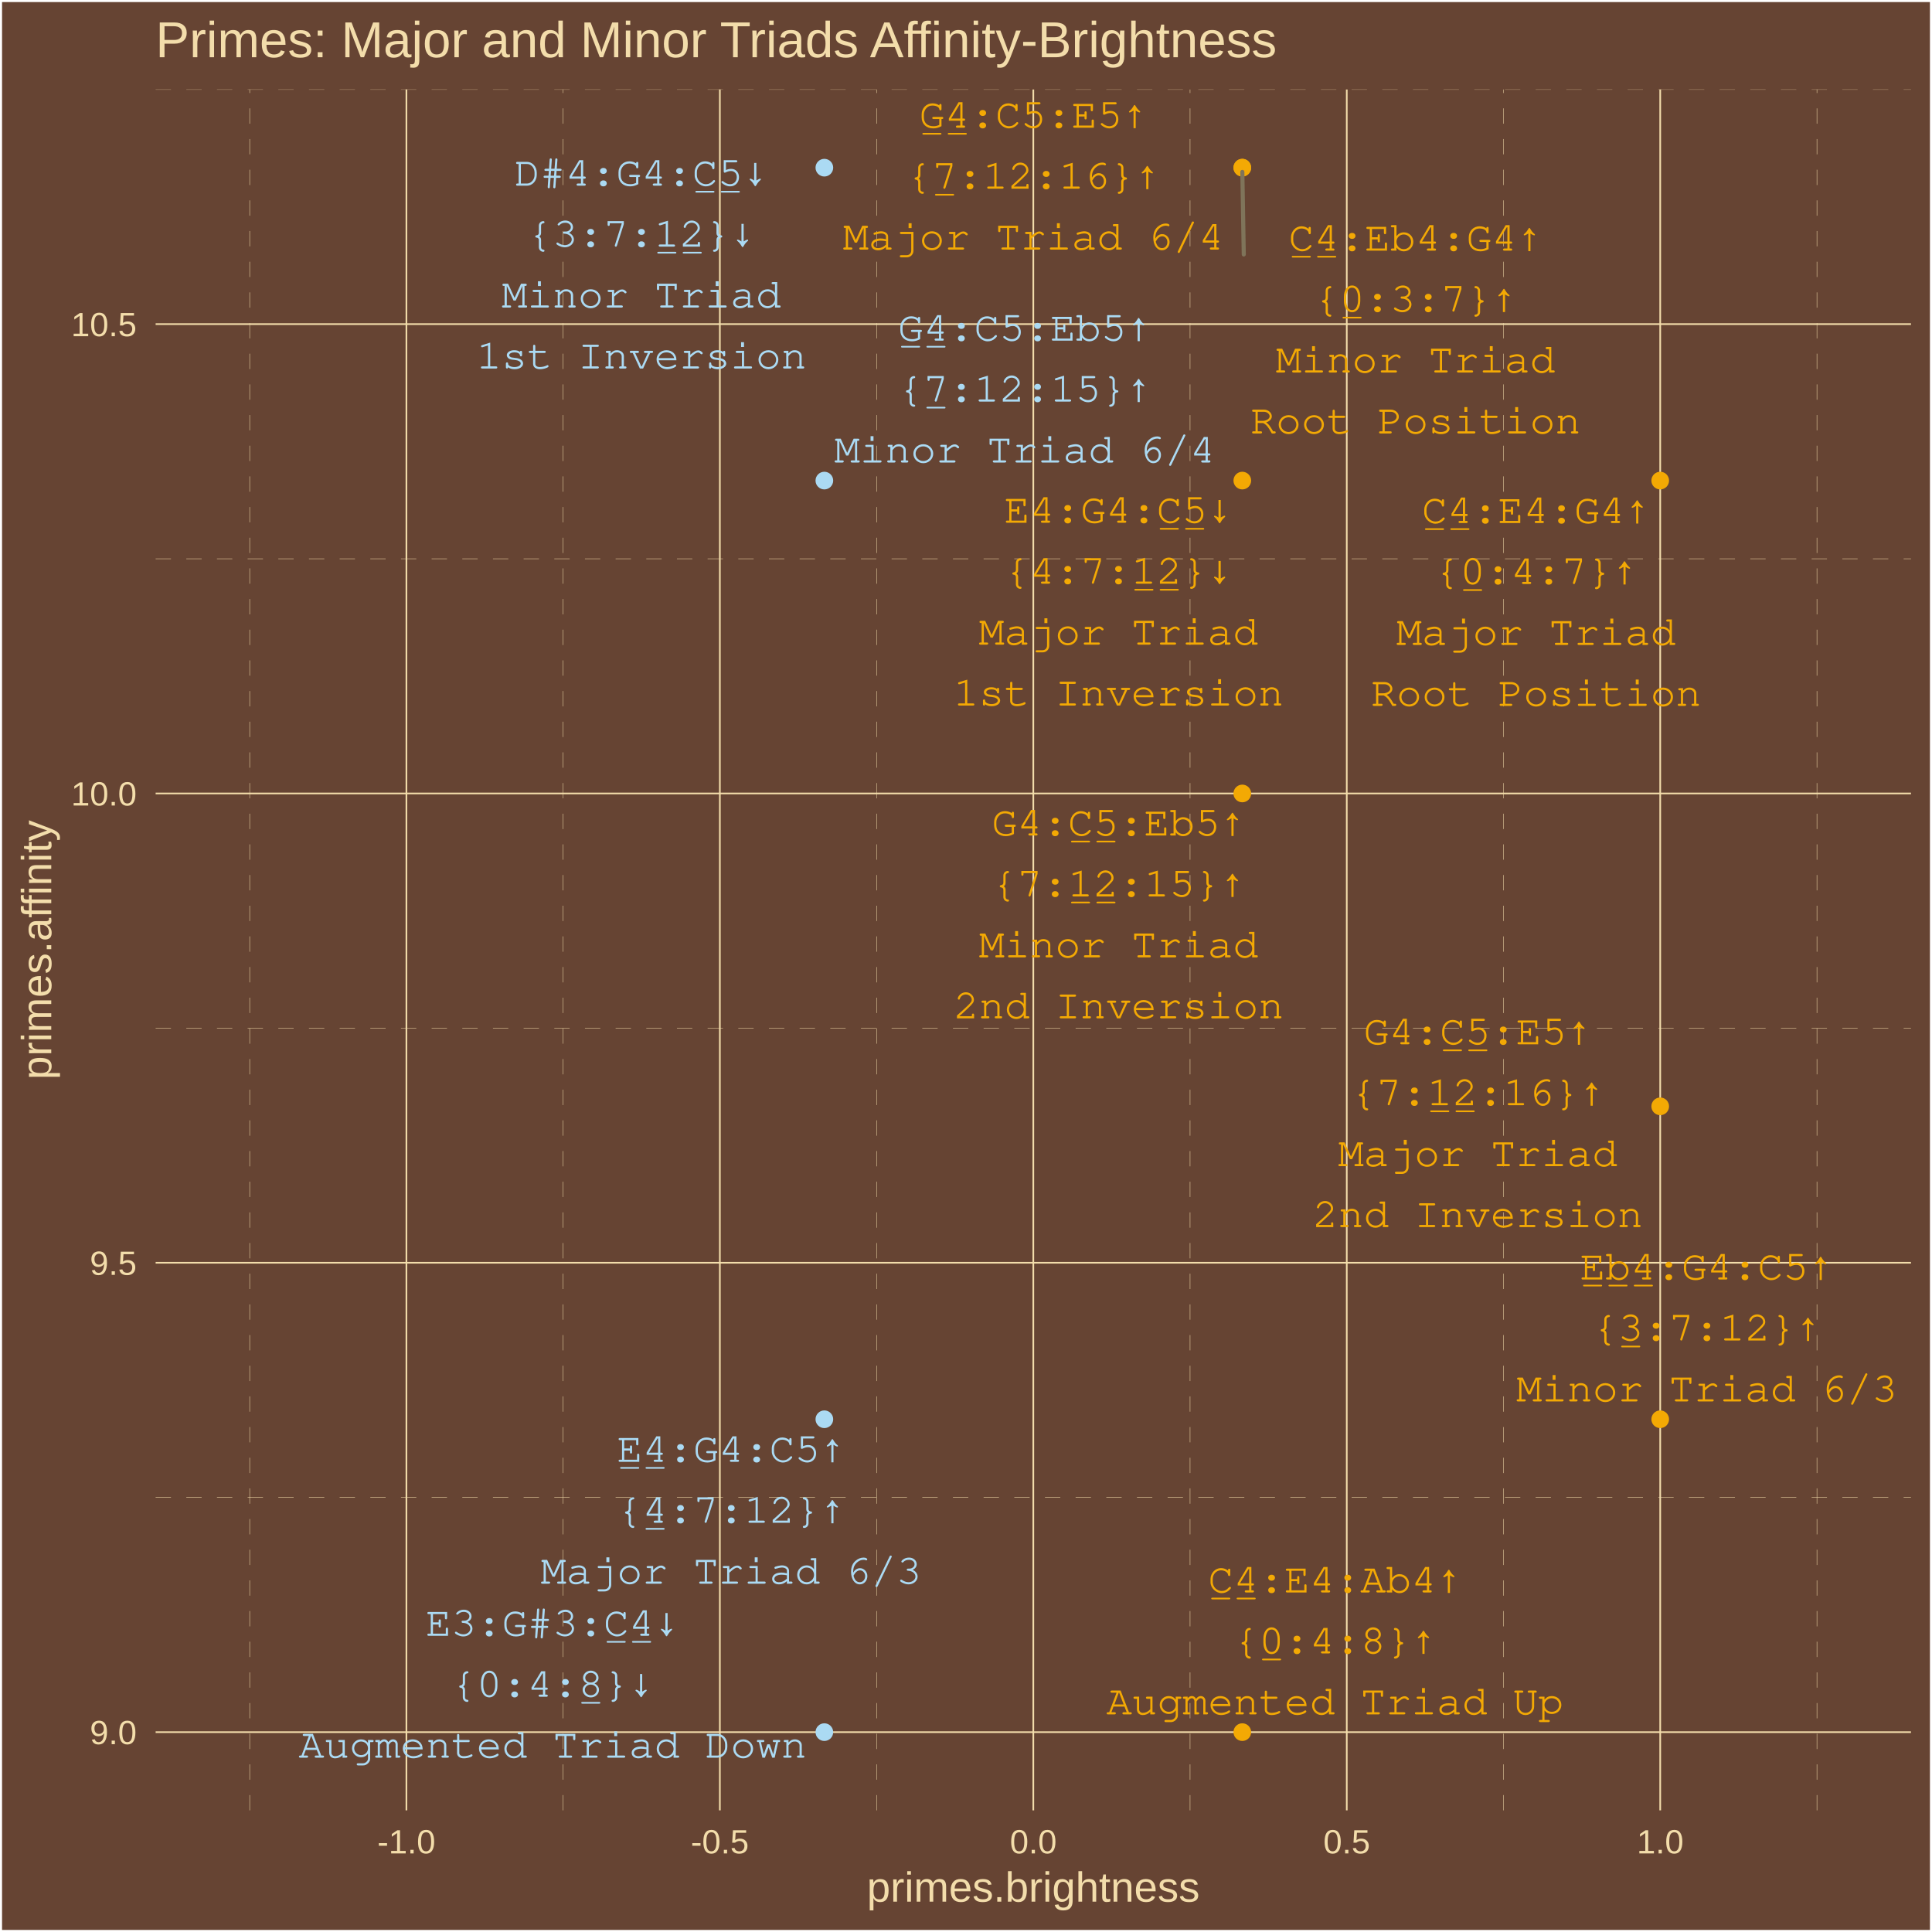
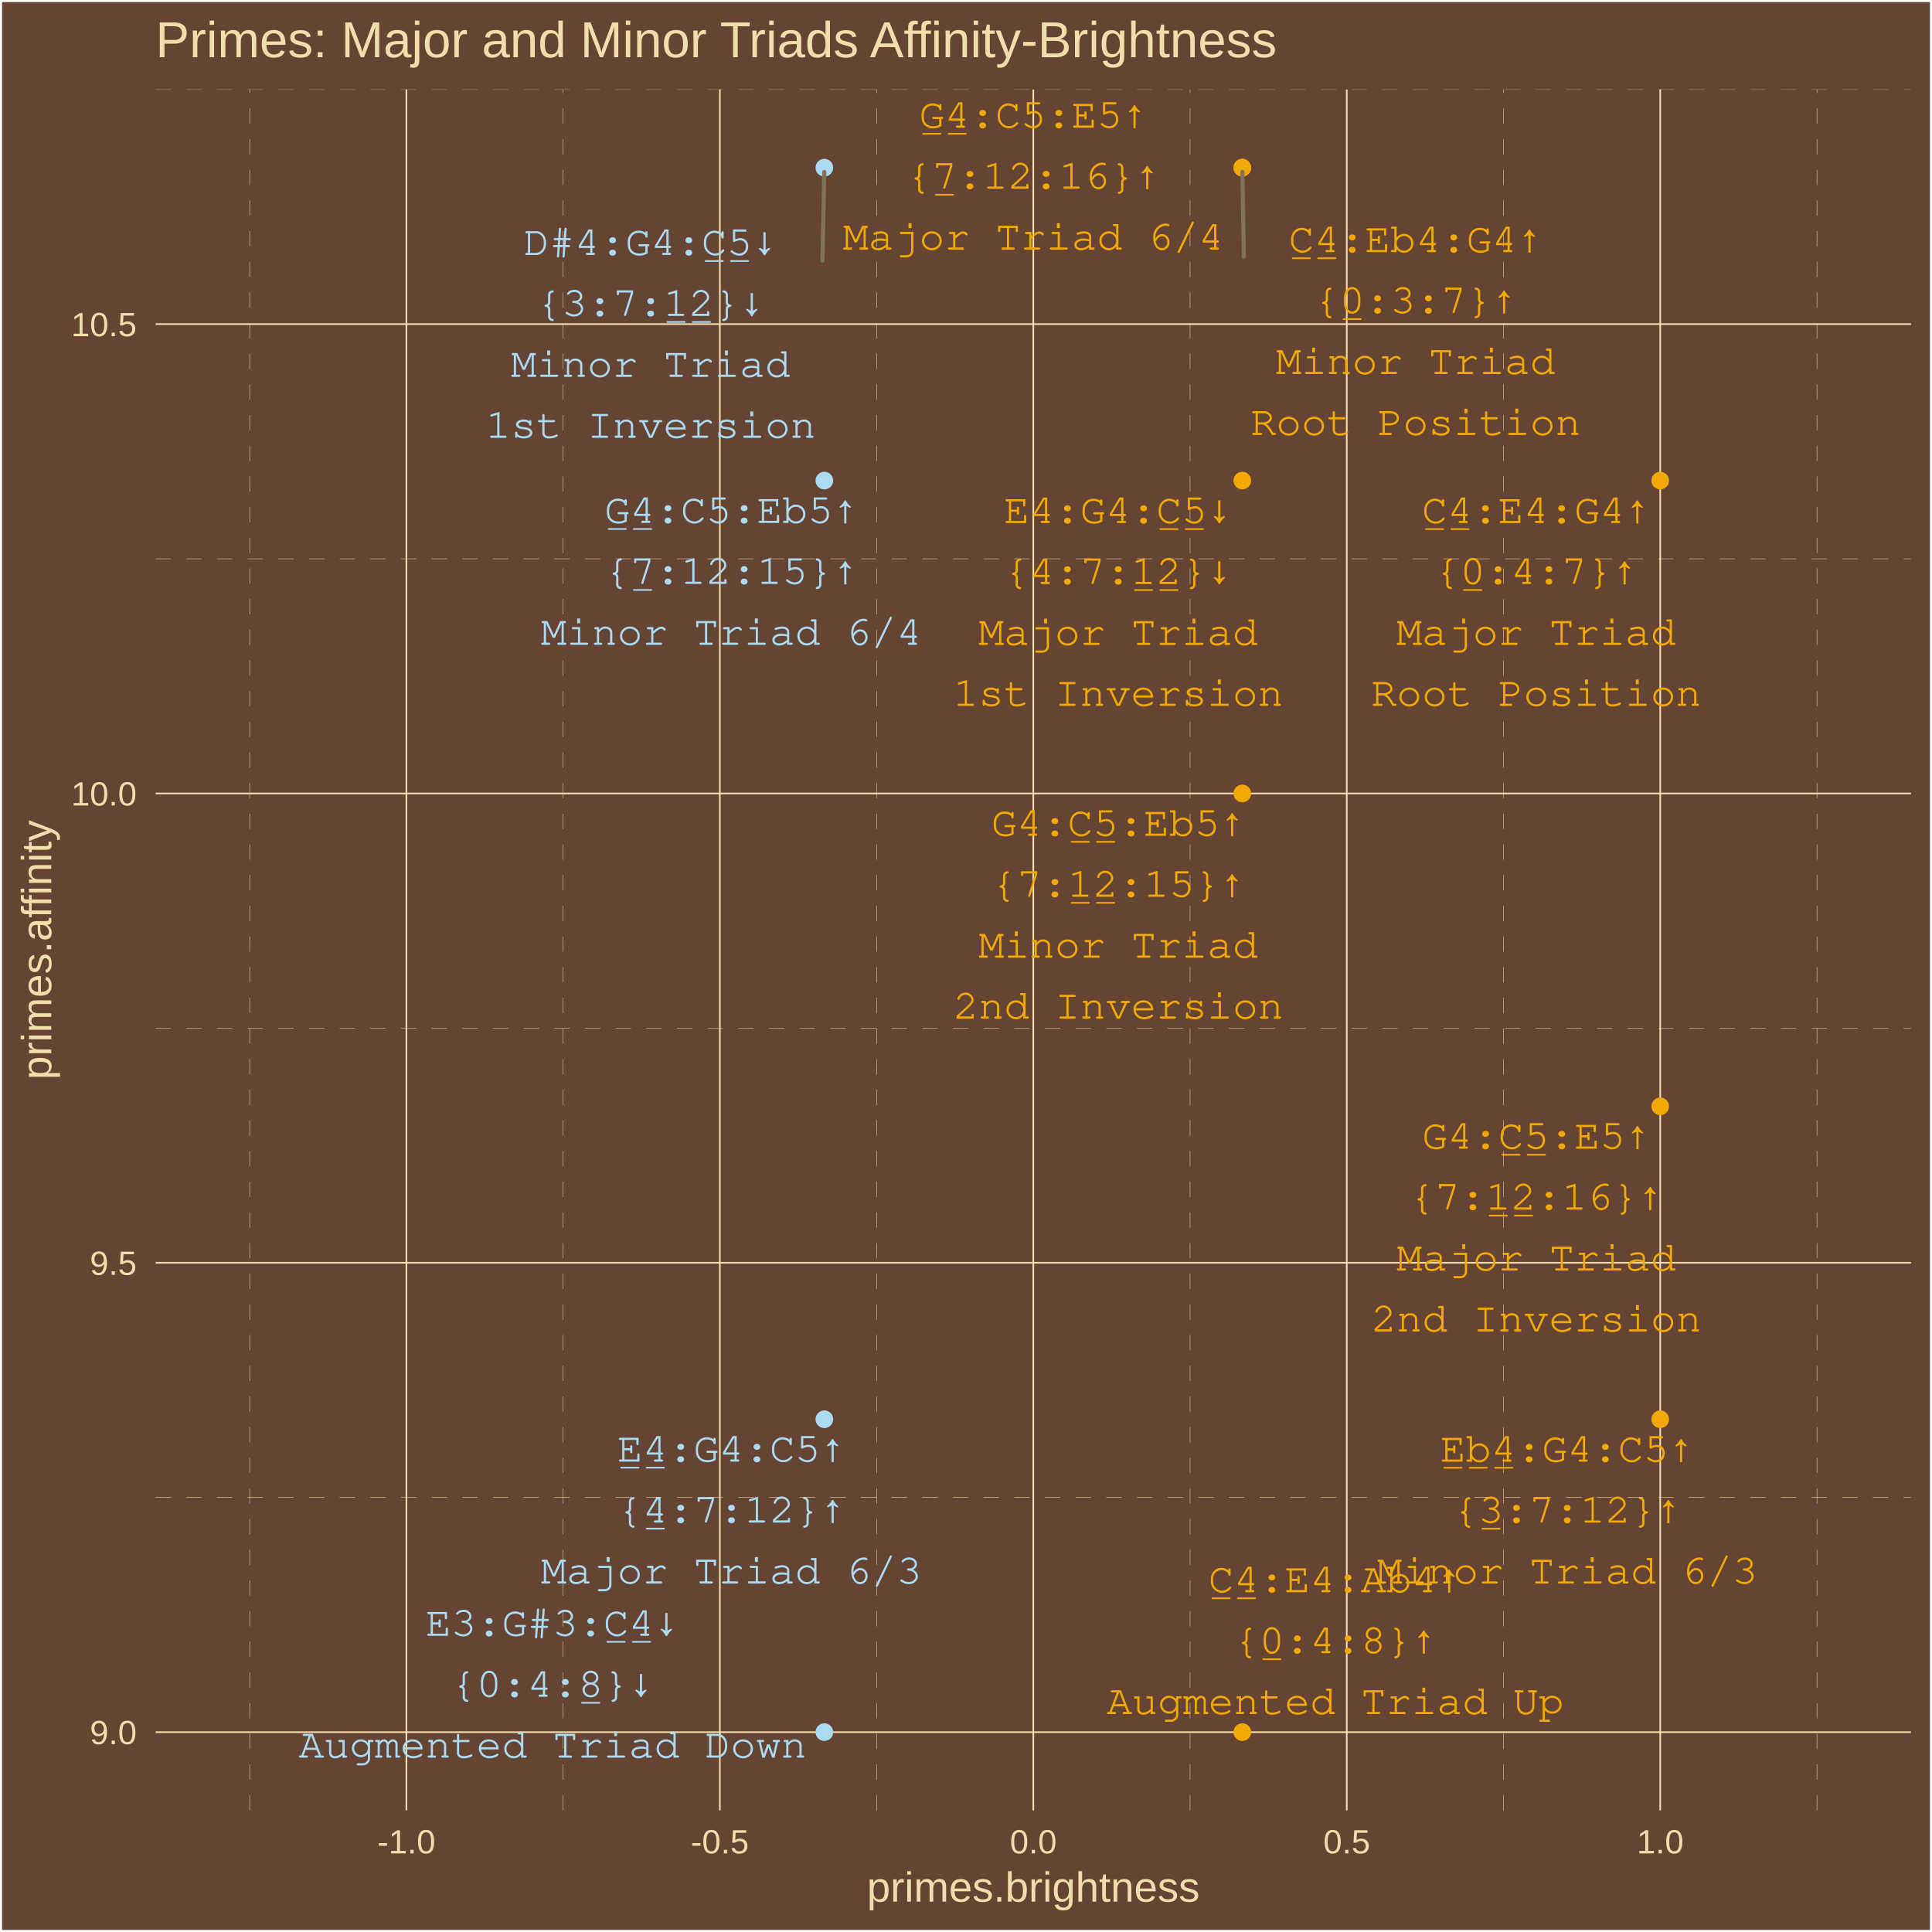
<svg xmlns="http://www.w3.org/2000/svg" class="svglite" width="504.00pt" height="504.00pt" viewBox="0 0 504.00 504.00">
  <defs>
    <style type="text/css">
    .svglite line, .svglite polyline, .svglite polygon, .svglite path, .svglite rect, .svglite circle {
      fill: none;
      stroke: #000000;
      stroke-linecap: round;
      stroke-linejoin: round;
      stroke-miterlimit: 10.00;
    }
    .svglite text {
      white-space: pre;
    }
  </style>
  </defs>
  <rect width="100%" height="100%" style="stroke: none; fill: #664433;" />
  <defs>
    <clipPath id="cpMC4wMHw1MDQuMDB8MC4wMHw1MDQuMDA=">
      <rect x="0.00" y="0.00" width="504.00" height="504.00" />
    </clipPath>
  </defs>
  <g clip-path="url(#cpMC4wMHw1MDQuMDB8MC4wMHw1MDQuMDA=)">
    <rect x="0.00" y="-0" width="504.00" height="504.00" style="stroke-width: 1.07; stroke: #FFFFFF; fill: #664433;" />
  </g>
  <defs>
    <clipPath id="cpNDAuNjB8NDk4LjUyfDIzLjM0fDQ3Mi4yNw==">
      <rect x="40.60" y="23.34" width="457.92" height="448.93" />
    </clipPath>
  </defs>
  <g clip-path="url(#cpNDAuNjB8NDk4LjUyfDIzLjM0fDQ3Mi4yNw==)">
    <rect x="40.60" y="23.34" width="457.92" height="448.93" style="stroke-width: 1.07; stroke: none; fill: #664433;" />
    <polyline points="40.60,390.64 498.52,390.64 " style="stroke-width: 0.11; stroke: #F3DDAB; stroke-dasharray: 4.00,4.00; stroke-linecap: butt;" />
    <polyline points="40.60,268.21 498.52,268.21 " style="stroke-width: 0.11; stroke: #F3DDAB; stroke-dasharray: 4.00,4.00; stroke-linecap: butt;" />
    <polyline points="40.60,145.77 498.52,145.77 " style="stroke-width: 0.11; stroke: #F3DDAB; stroke-dasharray: 4.00,4.00; stroke-linecap: butt;" />
    <polyline points="40.60,23.34 498.52,23.34 " style="stroke-width: 0.11; stroke: #F3DDAB; stroke-dasharray: 4.00,4.00; stroke-linecap: butt;" />
    <polyline points="65.14,472.27 65.14,23.34 " style="stroke-width: 0.11; stroke: #F3DDAB; stroke-dasharray: 4.00,4.00; stroke-linecap: butt;" />
    <polyline points="146.91,472.27 146.91,23.34 " style="stroke-width: 0.11; stroke: #F3DDAB; stroke-dasharray: 4.00,4.00; stroke-linecap: butt;" />
    <polyline points="228.68,472.27 228.68,23.34 " style="stroke-width: 0.11; stroke: #F3DDAB; stroke-dasharray: 4.00,4.00; stroke-linecap: butt;" />
    <polyline points="310.45,472.27 310.45,23.34 " style="stroke-width: 0.11; stroke: #F3DDAB; stroke-dasharray: 4.00,4.00; stroke-linecap: butt;" />
    <polyline points="392.22,472.27 392.22,23.34 " style="stroke-width: 0.11; stroke: #F3DDAB; stroke-dasharray: 4.00,4.00; stroke-linecap: butt;" />
    <polyline points="473.99,472.27 473.99,23.34 " style="stroke-width: 0.11; stroke: #F3DDAB; stroke-dasharray: 4.00,4.00; stroke-linecap: butt;" />
    <polyline points="40.60,451.86 498.52,451.86 " style="stroke-width: 0.43; stroke: #F3DDAB; stroke-linecap: butt;" />
    <polyline points="40.60,329.42 498.52,329.42 " style="stroke-width: 0.43; stroke: #F3DDAB; stroke-linecap: butt;" />
    <polyline points="40.60,206.99 498.52,206.99 " style="stroke-width: 0.43; stroke: #F3DDAB; stroke-linecap: butt;" />
    <polyline points="40.60,84.55 498.52,84.55 " style="stroke-width: 0.43; stroke: #F3DDAB; stroke-linecap: butt;" />
    <polyline points="106.02,472.27 106.02,23.34 " style="stroke-width: 0.43; stroke: #F3DDAB; stroke-linecap: butt;" />
    <polyline points="187.79,472.27 187.79,23.34 " style="stroke-width: 0.43; stroke: #F3DDAB; stroke-linecap: butt;" />
    <polyline points="269.56,472.27 269.56,23.34 " style="stroke-width: 0.43; stroke: #F3DDAB; stroke-linecap: butt;" />
    <polyline points="351.33,472.27 351.33,23.34 " style="stroke-width: 0.43; stroke: #F3DDAB; stroke-linecap: butt;" />
    <polyline points="433.10,472.27 433.10,23.34 " style="stroke-width: 0.43; stroke: #F3DDAB; stroke-linecap: butt;" />
    <circle cx="433.10" cy="125.37" r="1.95" style="stroke-width: 0.71; stroke: #F3A904; fill: #F3A904;" />
    <circle cx="324.08" cy="125.37" r="1.95" style="stroke-width: 0.71; stroke: #F3A904; fill: #F3A904;" />
    <circle cx="433.10" cy="288.61" r="1.95" style="stroke-width: 0.71; stroke: #F3A904; fill: #F3A904;" />
    <circle cx="215.05" cy="370.24" r="1.95" style="stroke-width: 0.71; stroke: #ABDAF3; fill: #ABDAF3;" />
    <circle cx="324.08" cy="43.74" r="1.95" style="stroke-width: 0.71; stroke: #F3A904; fill: #F3A904;" />
    <circle cx="324.08" cy="451.86" r="1.95" style="stroke-width: 0.71; stroke: #F3A904; fill: #F3A904;" />
    <circle cx="215.05" cy="451.86" r="1.95" style="stroke-width: 0.71; stroke: #ABDAF3; fill: #ABDAF3;" />
    <circle cx="324.08" cy="43.74" r="1.95" style="stroke-width: 0.71; stroke: #F3A904; fill: #F3A904;" />
    <circle cx="215.05" cy="43.74" r="1.95" style="stroke-width: 0.71; stroke: #ABDAF3; fill: #ABDAF3;" />
    <circle cx="324.08" cy="206.99" r="1.95" style="stroke-width: 0.71; stroke: #F3A904; fill: #F3A904;" />
    <circle cx="433.10" cy="370.24" r="1.95" style="stroke-width: 0.71; stroke: #F3A904; fill: #F3A904;" />
    <circle cx="215.05" cy="125.37" r="1.95" style="stroke-width: 0.71; stroke: #ABDAF3; fill: #ABDAF3;" />
-     <line x1="324.46" y1="66.38" x2="324.09" y2="44.85" style="stroke-width: 1.07; stroke: #7F745A;" />
-     <text x="400.72" y="136.45" text-anchor="middle" style="font-size: 11.04px; font-weight: 0;fill: #F3A904; font-family: &quot;Courier&quot;;" textLength="59.55px" lengthAdjust="spacingAndGlyphs">C̲4̲:E4:G4↑</text>
-     <text x="400.72" y="152.35" text-anchor="middle" style="font-size: 11.04px; font-weight: 0;fill: #F3A904; font-family: &quot;Courier&quot;;" textLength="52.93px" lengthAdjust="spacingAndGlyphs">{0̲:4:7}↑</text>
-     <text x="400.72" y="168.25" text-anchor="middle" style="font-size: 11.04px; font-weight: 0;fill: #F3A904; font-family: &quot;Courier&quot;;" textLength="72.78px" lengthAdjust="spacingAndGlyphs">Major Triad</text>
-     <text x="400.72" y="184.15" text-anchor="middle" style="font-size: 11.04px; font-weight: 0;fill: #F3A904; font-family: &quot;Courier&quot;;" textLength="86.02px" lengthAdjust="spacingAndGlyphs">Root Position</text>
-     <text x="291.78" y="136.37" text-anchor="middle" style="font-size: 11.04px; font-weight: 0;fill: #F3A904; font-family: &quot;Courier&quot;;" textLength="59.55px" lengthAdjust="spacingAndGlyphs">E4:G4:C̲5̲↓</text>
-     <text x="291.78" y="152.27" text-anchor="middle" style="font-size: 11.04px; font-weight: 0;fill: #F3A904; font-family: &quot;Courier&quot;;" textLength="59.55px" lengthAdjust="spacingAndGlyphs">{4:7:1̲2̲}↓</text>
-     <text x="291.78" y="168.17" text-anchor="middle" style="font-size: 11.04px; font-weight: 0;fill: #F3A904; font-family: &quot;Courier&quot;;" textLength="72.78px" lengthAdjust="spacingAndGlyphs">Major Triad</text>
-     <text x="291.78" y="184.06" text-anchor="middle" style="font-size: 11.04px; font-weight: 0;fill: #F3A904; font-family: &quot;Courier&quot;;" textLength="86.02px" lengthAdjust="spacingAndGlyphs">1st Inversion</text>
-     <text x="385.52" y="272.42" text-anchor="middle" style="font-size: 11.04px; font-weight: 0;fill: #F3A904; font-family: &quot;Courier&quot;;" textLength="59.55px" lengthAdjust="spacingAndGlyphs">G4:C̲5̲:E5↑</text>
-     <text x="385.52" y="288.32" text-anchor="middle" style="font-size: 11.04px; font-weight: 0;fill: #F3A904; font-family: &quot;Courier&quot;;" textLength="66.17px" lengthAdjust="spacingAndGlyphs">{7:1̲2̲:16}↑</text>
-     <text x="385.52" y="304.22" text-anchor="middle" style="font-size: 11.04px; font-weight: 0;fill: #F3A904; font-family: &quot;Courier&quot;;" textLength="72.78px" lengthAdjust="spacingAndGlyphs">Major Triad</text>
-     <text x="385.52" y="320.11" text-anchor="middle" style="font-size: 11.04px; font-weight: 0;fill: #F3A904; font-family: &quot;Courier&quot;;" textLength="86.02px" lengthAdjust="spacingAndGlyphs">2nd Inversion</text>
-     <text x="190.76" y="381.35" text-anchor="middle" style="font-size: 11.04px; font-weight: 0;fill: #ABDAF3; font-family: &quot;Courier&quot;;" textLength="59.55px" lengthAdjust="spacingAndGlyphs">E̲4̲:G4:C5↑</text>
-     <text x="190.76" y="397.25" text-anchor="middle" style="font-size: 11.04px; font-weight: 0;fill: #ABDAF3; font-family: &quot;Courier&quot;;" textLength="59.55px" lengthAdjust="spacingAndGlyphs">{4̲:7:12}↑</text>
-     <text x="190.76" y="413.14" text-anchor="middle" style="font-size: 11.04px; font-weight: 0;fill: #ABDAF3; font-family: &quot;Courier&quot;;" textLength="99.25px" lengthAdjust="spacingAndGlyphs">Major Triad 6/3</text>
-     <text x="269.60" y="33.32" text-anchor="middle" style="font-size: 11.04px; font-weight: 0;fill: #F3A904; font-family: &quot;Courier&quot;;" textLength="59.55px" lengthAdjust="spacingAndGlyphs">G̲4̲:C5:E5↑</text>
-     <text x="269.60" y="49.22" text-anchor="middle" style="font-size: 11.04px; font-weight: 0;fill: #F3A904; font-family: &quot;Courier&quot;;" textLength="66.17px" lengthAdjust="spacingAndGlyphs">{7̲:12:16}↑</text>
-     <text x="269.60" y="65.12" text-anchor="middle" style="font-size: 11.04px; font-weight: 0;fill: #F3A904; font-family: &quot;Courier&quot;;" textLength="99.25px" lengthAdjust="spacingAndGlyphs">Major Triad 6/4</text>
-     <text x="348.27" y="415.43" text-anchor="middle" style="font-size: 11.04px; font-weight: 0;fill: #F3A904; font-family: &quot;Courier&quot;;" textLength="66.17px" lengthAdjust="spacingAndGlyphs">C̲4̲:E4:Ab4↑</text>
-     <text x="348.27" y="431.33" text-anchor="middle" style="font-size: 11.04px; font-weight: 0;fill: #F3A904; font-family: &quot;Courier&quot;;" textLength="52.93px" lengthAdjust="spacingAndGlyphs">{0̲:4:8}↑</text>
-     <text x="348.27" y="447.23" text-anchor="middle" style="font-size: 11.04px; font-weight: 0;fill: #F3A904; font-family: &quot;Courier&quot;;" textLength="119.10px" lengthAdjust="spacingAndGlyphs">Augmented Triad Up</text>
-     <text x="144.18" y="426.73" text-anchor="middle" style="font-size: 11.04px; font-weight: 0;fill: #ABDAF3; font-family: &quot;Courier&quot;;" textLength="66.17px" lengthAdjust="spacingAndGlyphs">E3:G#3:C̲4̲↓</text>
-     <text x="144.18" y="442.63" text-anchor="middle" style="font-size: 11.04px; font-weight: 0;fill: #ABDAF3; font-family: &quot;Courier&quot;;" textLength="52.93px" lengthAdjust="spacingAndGlyphs">{0:4:8̲}↓</text>
-     <text x="144.18" y="458.53" text-anchor="middle" style="font-size: 11.04px; font-weight: 0;fill: #ABDAF3; font-family: &quot;Courier&quot;;" textLength="132.34px" lengthAdjust="spacingAndGlyphs">Augmented Triad Down</text>
-     <text x="369.27" y="65.39" text-anchor="middle" style="font-size: 11.04px; font-weight: 0;fill: #F3A904; font-family: &quot;Courier&quot;;" textLength="66.17px" lengthAdjust="spacingAndGlyphs">C̲4̲:Eb4:G4↑</text>
-     <text x="369.27" y="81.28" text-anchor="middle" style="font-size: 11.04px; font-weight: 0;fill: #F3A904; font-family: &quot;Courier&quot;;" textLength="52.93px" lengthAdjust="spacingAndGlyphs">{0̲:3:7}↑</text>
-     <text x="369.27" y="97.18" text-anchor="middle" style="font-size: 11.04px; font-weight: 0;fill: #F3A904; font-family: &quot;Courier&quot;;" textLength="72.78px" lengthAdjust="spacingAndGlyphs">Minor Triad</text>
-     <text x="369.27" y="113.08" text-anchor="middle" style="font-size: 11.04px; font-weight: 0;fill: #F3A904; font-family: &quot;Courier&quot;;" textLength="86.02px" lengthAdjust="spacingAndGlyphs">Root Position</text>
-     <text x="167.33" y="48.44" text-anchor="middle" style="font-size: 11.04px; font-weight: 0;fill: #ABDAF3; font-family: &quot;Courier&quot;;" textLength="66.17px" lengthAdjust="spacingAndGlyphs">D#4:G4:C̲5̲↓</text>
-     <text x="167.33" y="64.34" text-anchor="middle" style="font-size: 11.04px; font-weight: 0;fill: #ABDAF3; font-family: &quot;Courier&quot;;" textLength="59.55px" lengthAdjust="spacingAndGlyphs">{3:7:1̲2̲}↓</text>
-     <text x="167.33" y="80.24" text-anchor="middle" style="font-size: 11.04px; font-weight: 0;fill: #ABDAF3; font-family: &quot;Courier&quot;;" textLength="72.78px" lengthAdjust="spacingAndGlyphs">Minor Triad</text>
-     <text x="167.33" y="96.14" text-anchor="middle" style="font-size: 11.04px; font-weight: 0;fill: #ABDAF3; font-family: &quot;Courier&quot;;" textLength="86.02px" lengthAdjust="spacingAndGlyphs">1st Inversion</text>
-     <text x="291.82" y="217.96" text-anchor="middle" style="font-size: 11.04px; font-weight: 0;fill: #F3A904; font-family: &quot;Courier&quot;;" textLength="66.17px" lengthAdjust="spacingAndGlyphs">G4:C̲5̲:Eb5↑</text>
-     <text x="291.82" y="233.86" text-anchor="middle" style="font-size: 11.04px; font-weight: 0;fill: #F3A904; font-family: &quot;Courier&quot;;" textLength="66.17px" lengthAdjust="spacingAndGlyphs">{7:1̲2̲:15}↑</text>
-     <text x="291.82" y="249.76" text-anchor="middle" style="font-size: 11.04px; font-weight: 0;fill: #F3A904; font-family: &quot;Courier&quot;;" textLength="72.78px" lengthAdjust="spacingAndGlyphs">Minor Triad</text>
-     <text x="291.82" y="265.66" text-anchor="middle" style="font-size: 11.04px; font-weight: 0;fill: #F3A904; font-family: &quot;Courier&quot;;" textLength="86.02px" lengthAdjust="spacingAndGlyphs">2nd Inversion</text>
-     <text x="445.27" y="333.79" text-anchor="middle" style="font-size: 11.04px; font-weight: 0;fill: #F3A904; font-family: &quot;Courier&quot;;" textLength="66.17px" lengthAdjust="spacingAndGlyphs">E̲b̲4̲:G4:C5↑</text>
-     <text x="445.27" y="349.69" text-anchor="middle" style="font-size: 11.04px; font-weight: 0;fill: #F3A904; font-family: &quot;Courier&quot;;" textLength="59.55px" lengthAdjust="spacingAndGlyphs">{3̲:7:12}↑</text>
-     <text x="445.27" y="365.59" text-anchor="middle" style="font-size: 11.04px; font-weight: 0;fill: #F3A904; font-family: &quot;Courier&quot;;" textLength="99.25px" lengthAdjust="spacingAndGlyphs">Minor Triad 6/3</text>
-     <text x="267.35" y="88.87" text-anchor="middle" style="font-size: 11.04px; font-weight: 0;fill: #ABDAF3; font-family: &quot;Courier&quot;;" textLength="66.17px" lengthAdjust="spacingAndGlyphs">G̲4̲:C5:Eb5↑</text>
-     <text x="267.35" y="104.76" text-anchor="middle" style="font-size: 11.04px; font-weight: 0;fill: #ABDAF3; font-family: &quot;Courier&quot;;" textLength="66.17px" lengthAdjust="spacingAndGlyphs">{7̲:12:15}↑</text>
-     <text x="267.35" y="120.66" text-anchor="middle" style="font-size: 11.04px; font-weight: 0;fill: #ABDAF3; font-family: &quot;Courier&quot;;" textLength="99.25px" lengthAdjust="spacingAndGlyphs">Minor Triad 6/4</text>
+     <line x1="324.49" y1="66.95" x2="324.10" y2="44.85" style="stroke-width: 1.07; stroke: #7F745A;" />
+     <line x1="214.55" y1="68.02" x2="215.03" y2="44.85" style="stroke-width: 1.07; stroke: #7F745A;" />
+     <text x="400.74" y="136.45" text-anchor="middle" style="font-size: 11.04px; font-weight: 0;fill: #F3A904; font-family: &quot;Courier&quot;;" textLength="59.55px" lengthAdjust="spacingAndGlyphs">C̲4̲:E4:G4↑</text>
+     <text x="400.74" y="152.34" text-anchor="middle" style="font-size: 11.04px; font-weight: 0;fill: #F3A904; font-family: &quot;Courier&quot;;" textLength="52.93px" lengthAdjust="spacingAndGlyphs">{0̲:4:7}↑</text>
+     <text x="400.74" y="168.24" text-anchor="middle" style="font-size: 11.04px; font-weight: 0;fill: #F3A904; font-family: &quot;Courier&quot;;" textLength="72.78px" lengthAdjust="spacingAndGlyphs">Major Triad</text>
+     <text x="400.74" y="184.14" text-anchor="middle" style="font-size: 11.04px; font-weight: 0;fill: #F3A904; font-family: &quot;Courier&quot;;" textLength="86.02px" lengthAdjust="spacingAndGlyphs">Root Position</text>
+     <text x="291.70" y="136.45" text-anchor="middle" style="font-size: 11.04px; font-weight: 0;fill: #F3A904; font-family: &quot;Courier&quot;;" textLength="59.55px" lengthAdjust="spacingAndGlyphs">E4:G4:C̲5̲↓</text>
+     <text x="291.70" y="152.35" text-anchor="middle" style="font-size: 11.04px; font-weight: 0;fill: #F3A904; font-family: &quot;Courier&quot;;" textLength="59.55px" lengthAdjust="spacingAndGlyphs">{4:7:1̲2̲}↓</text>
+     <text x="291.70" y="168.25" text-anchor="middle" style="font-size: 11.04px; font-weight: 0;fill: #F3A904; font-family: &quot;Courier&quot;;" textLength="72.78px" lengthAdjust="spacingAndGlyphs">Major Triad</text>
+     <text x="291.70" y="184.14" text-anchor="middle" style="font-size: 11.04px; font-weight: 0;fill: #F3A904; font-family: &quot;Courier&quot;;" textLength="86.02px" lengthAdjust="spacingAndGlyphs">1st Inversion</text>
+     <text x="400.78" y="299.65" text-anchor="middle" style="font-size: 11.04px; font-weight: 0;fill: #F3A904; font-family: &quot;Courier&quot;;" textLength="59.55px" lengthAdjust="spacingAndGlyphs">G4:C̲5̲:E5↑</text>
+     <text x="400.78" y="315.54" text-anchor="middle" style="font-size: 11.04px; font-weight: 0;fill: #F3A904; font-family: &quot;Courier&quot;;" textLength="66.17px" lengthAdjust="spacingAndGlyphs">{7:1̲2̲:16}↑</text>
+     <text x="400.78" y="331.44" text-anchor="middle" style="font-size: 11.04px; font-weight: 0;fill: #F3A904; font-family: &quot;Courier&quot;;" textLength="72.78px" lengthAdjust="spacingAndGlyphs">Major Triad</text>
+     <text x="400.78" y="347.34" text-anchor="middle" style="font-size: 11.04px; font-weight: 0;fill: #F3A904; font-family: &quot;Courier&quot;;" textLength="86.02px" lengthAdjust="spacingAndGlyphs">2nd Inversion</text>
+     <text x="190.82" y="381.29" text-anchor="middle" style="font-size: 11.04px; font-weight: 0;fill: #ABDAF3; font-family: &quot;Courier&quot;;" textLength="59.55px" lengthAdjust="spacingAndGlyphs">E̲4̲:G4:C5↑</text>
+     <text x="190.82" y="397.19" text-anchor="middle" style="font-size: 11.04px; font-weight: 0;fill: #ABDAF3; font-family: &quot;Courier&quot;;" textLength="59.55px" lengthAdjust="spacingAndGlyphs">{4̲:7:12}↑</text>
+     <text x="190.82" y="413.09" text-anchor="middle" style="font-size: 11.04px; font-weight: 0;fill: #ABDAF3; font-family: &quot;Courier&quot;;" textLength="99.25px" lengthAdjust="spacingAndGlyphs">Major Triad 6/3</text>
+     <text x="269.58" y="33.32" text-anchor="middle" style="font-size: 11.04px; font-weight: 0;fill: #F3A904; font-family: &quot;Courier&quot;;" textLength="59.55px" lengthAdjust="spacingAndGlyphs">G̲4̲:C5:E5↑</text>
+     <text x="269.58" y="49.22" text-anchor="middle" style="font-size: 11.04px; font-weight: 0;fill: #F3A904; font-family: &quot;Courier&quot;;" textLength="66.17px" lengthAdjust="spacingAndGlyphs">{7̲:12:16}↑</text>
+     <text x="269.58" y="65.12" text-anchor="middle" style="font-size: 11.04px; font-weight: 0;fill: #F3A904; font-family: &quot;Courier&quot;;" textLength="99.25px" lengthAdjust="spacingAndGlyphs">Major Triad 6/4</text>
+     <text x="348.35" y="415.36" text-anchor="middle" style="font-size: 11.04px; font-weight: 0;fill: #F3A904; font-family: &quot;Courier&quot;;" textLength="66.17px" lengthAdjust="spacingAndGlyphs">C̲4̲:E4:Ab4↑</text>
+     <text x="348.35" y="431.26" text-anchor="middle" style="font-size: 11.04px; font-weight: 0;fill: #F3A904; font-family: &quot;Courier&quot;;" textLength="52.93px" lengthAdjust="spacingAndGlyphs">{0̲:4:8}↑</text>
+     <text x="348.35" y="447.15" text-anchor="middle" style="font-size: 11.04px; font-weight: 0;fill: #F3A904; font-family: &quot;Courier&quot;;" textLength="119.10px" lengthAdjust="spacingAndGlyphs">Augmented Triad Up</text>
+     <text x="144.15" y="426.73" text-anchor="middle" style="font-size: 11.04px; font-weight: 0;fill: #ABDAF3; font-family: &quot;Courier&quot;;" textLength="66.17px" lengthAdjust="spacingAndGlyphs">E3:G#3:C̲4̲↓</text>
+     <text x="144.15" y="442.63" text-anchor="middle" style="font-size: 11.04px; font-weight: 0;fill: #ABDAF3; font-family: &quot;Courier&quot;;" textLength="52.93px" lengthAdjust="spacingAndGlyphs">{0:4:8̲}↓</text>
+     <text x="144.15" y="458.52" text-anchor="middle" style="font-size: 11.04px; font-weight: 0;fill: #ABDAF3; font-family: &quot;Courier&quot;;" textLength="132.34px" lengthAdjust="spacingAndGlyphs">Augmented Triad Down</text>
+     <text x="369.30" y="65.78" text-anchor="middle" style="font-size: 11.04px; font-weight: 0;fill: #F3A904; font-family: &quot;Courier&quot;;" textLength="66.17px" lengthAdjust="spacingAndGlyphs">C̲4̲:Eb4:G4↑</text>
+     <text x="369.30" y="81.67" text-anchor="middle" style="font-size: 11.04px; font-weight: 0;fill: #F3A904; font-family: &quot;Courier&quot;;" textLength="52.93px" lengthAdjust="spacingAndGlyphs">{0̲:3:7}↑</text>
+     <text x="369.30" y="97.57" text-anchor="middle" style="font-size: 11.04px; font-weight: 0;fill: #F3A904; font-family: &quot;Courier&quot;;" textLength="72.78px" lengthAdjust="spacingAndGlyphs">Minor Triad</text>
+     <text x="369.30" y="113.47" text-anchor="middle" style="font-size: 11.04px; font-weight: 0;fill: #F3A904; font-family: &quot;Courier&quot;;" textLength="86.02px" lengthAdjust="spacingAndGlyphs">Root Position</text>
+     <text x="169.74" y="66.52" text-anchor="middle" style="font-size: 11.04px; font-weight: 0;fill: #ABDAF3; font-family: &quot;Courier&quot;;" textLength="66.17px" lengthAdjust="spacingAndGlyphs">D#4:G4:C̲5̲↓</text>
+     <text x="169.74" y="82.41" text-anchor="middle" style="font-size: 11.04px; font-weight: 0;fill: #ABDAF3; font-family: &quot;Courier&quot;;" textLength="59.55px" lengthAdjust="spacingAndGlyphs">{3:7:1̲2̲}↓</text>
+     <text x="169.74" y="98.31" text-anchor="middle" style="font-size: 11.04px; font-weight: 0;fill: #ABDAF3; font-family: &quot;Courier&quot;;" textLength="72.78px" lengthAdjust="spacingAndGlyphs">Minor Triad</text>
+     <text x="169.74" y="114.21" text-anchor="middle" style="font-size: 11.04px; font-weight: 0;fill: #ABDAF3; font-family: &quot;Courier&quot;;" textLength="86.02px" lengthAdjust="spacingAndGlyphs">1st Inversion</text>
+     <text x="291.73" y="218.04" text-anchor="middle" style="font-size: 11.04px; font-weight: 0;fill: #F3A904; font-family: &quot;Courier&quot;;" textLength="66.17px" lengthAdjust="spacingAndGlyphs">G4:C̲5̲:Eb5↑</text>
+     <text x="291.73" y="233.94" text-anchor="middle" style="font-size: 11.04px; font-weight: 0;fill: #F3A904; font-family: &quot;Courier&quot;;" textLength="66.17px" lengthAdjust="spacingAndGlyphs">{7:1̲2̲:15}↑</text>
+     <text x="291.73" y="249.84" text-anchor="middle" style="font-size: 11.04px; font-weight: 0;fill: #F3A904; font-family: &quot;Courier&quot;;" textLength="72.78px" lengthAdjust="spacingAndGlyphs">Minor Triad</text>
+     <text x="291.73" y="265.73" text-anchor="middle" style="font-size: 11.04px; font-weight: 0;fill: #F3A904; font-family: &quot;Courier&quot;;" textLength="86.02px" lengthAdjust="spacingAndGlyphs">2nd Inversion</text>
+     <text x="408.84" y="381.31" text-anchor="middle" style="font-size: 11.04px; font-weight: 0;fill: #F3A904; font-family: &quot;Courier&quot;;" textLength="66.17px" lengthAdjust="spacingAndGlyphs">E̲b̲4̲:G4:C5↑</text>
+     <text x="408.84" y="397.21" text-anchor="middle" style="font-size: 11.04px; font-weight: 0;fill: #F3A904; font-family: &quot;Courier&quot;;" textLength="59.55px" lengthAdjust="spacingAndGlyphs">{3̲:7:12}↑</text>
+     <text x="408.84" y="413.10" text-anchor="middle" style="font-size: 11.04px; font-weight: 0;fill: #F3A904; font-family: &quot;Courier&quot;;" textLength="99.25px" lengthAdjust="spacingAndGlyphs">Minor Triad 6/3</text>
+     <text x="190.81" y="136.42" text-anchor="middle" style="font-size: 11.04px; font-weight: 0;fill: #ABDAF3; font-family: &quot;Courier&quot;;" textLength="66.17px" lengthAdjust="spacingAndGlyphs">G̲4̲:C5:Eb5↑</text>
+     <text x="190.81" y="152.32" text-anchor="middle" style="font-size: 11.04px; font-weight: 0;fill: #ABDAF3; font-family: &quot;Courier&quot;;" textLength="66.17px" lengthAdjust="spacingAndGlyphs">{7̲:12:15}↑</text>
+     <text x="190.81" y="168.22" text-anchor="middle" style="font-size: 11.04px; font-weight: 0;fill: #ABDAF3; font-family: &quot;Courier&quot;;" textLength="99.25px" lengthAdjust="spacingAndGlyphs">Minor Triad 6/4</text>
  </g>
  <g clip-path="url(#cpMC4wMHw1MDQuMDB8MC4wMHw1MDQuMDA=)">
    <text x="35.67" y="455.01" text-anchor="end" style="font-size: 8.80px;fill: #F3DDAB; font-family: &quot;Arial&quot;;" textLength="12.23px" lengthAdjust="spacingAndGlyphs">9.0</text>
    <text x="35.67" y="332.58" text-anchor="end" style="font-size: 8.80px;fill: #F3DDAB; font-family: &quot;Arial&quot;;" textLength="12.23px" lengthAdjust="spacingAndGlyphs">9.5</text>
    <text x="35.67" y="210.14" text-anchor="end" style="font-size: 8.80px;fill: #F3DDAB; font-family: &quot;Arial&quot;;" textLength="17.13px" lengthAdjust="spacingAndGlyphs">10.0</text>
    <text x="35.67" y="87.71" text-anchor="end" style="font-size: 8.80px;fill: #F3DDAB; font-family: &quot;Arial&quot;;" textLength="17.13px" lengthAdjust="spacingAndGlyphs">10.5</text>
    <text x="106.02" y="483.50" text-anchor="middle" style="font-size: 8.80px;fill: #F3DDAB; font-family: &quot;Arial&quot;;" textLength="15.16px" lengthAdjust="spacingAndGlyphs">-1.0</text>
    <text x="187.79" y="483.50" text-anchor="middle" style="font-size: 8.80px;fill: #F3DDAB; font-family: &quot;Arial&quot;;" textLength="15.16px" lengthAdjust="spacingAndGlyphs">-0.5</text>
    <text x="269.56" y="483.50" text-anchor="middle" style="font-size: 8.80px;fill: #F3DDAB; font-family: &quot;Arial&quot;;" textLength="12.23px" lengthAdjust="spacingAndGlyphs">0.0</text>
    <text x="351.33" y="483.50" text-anchor="middle" style="font-size: 8.80px;fill: #F3DDAB; font-family: &quot;Arial&quot;;" textLength="12.23px" lengthAdjust="spacingAndGlyphs">0.5</text>
    <text x="433.10" y="483.50" text-anchor="middle" style="font-size: 8.80px;fill: #F3DDAB; font-family: &quot;Arial&quot;;" textLength="12.23px" lengthAdjust="spacingAndGlyphs">1.0</text>
    <text x="269.56" y="496.09" text-anchor="middle" style="font-size: 11.00px;fill: #F3DDAB; font-family: &quot;Arial&quot;;" textLength="86.82px" lengthAdjust="spacingAndGlyphs">primes.brightness</text>
    <text transform="translate(13.37,247.80) rotate(-90)" text-anchor="middle" style="font-size: 11.00px;fill: #F3DDAB; font-family: &quot;Arial&quot;;" textLength="67.85px" lengthAdjust="spacingAndGlyphs">primes.affinity</text>
    <text x="40.60" y="14.94" style="font-size: 13.20px;fill: #F3DDAB; font-family: &quot;Arial&quot;;" textLength="293.95px" lengthAdjust="spacingAndGlyphs">Primes: Major and Minor Triads Affinity-Brightness</text>
  </g>
</svg>
